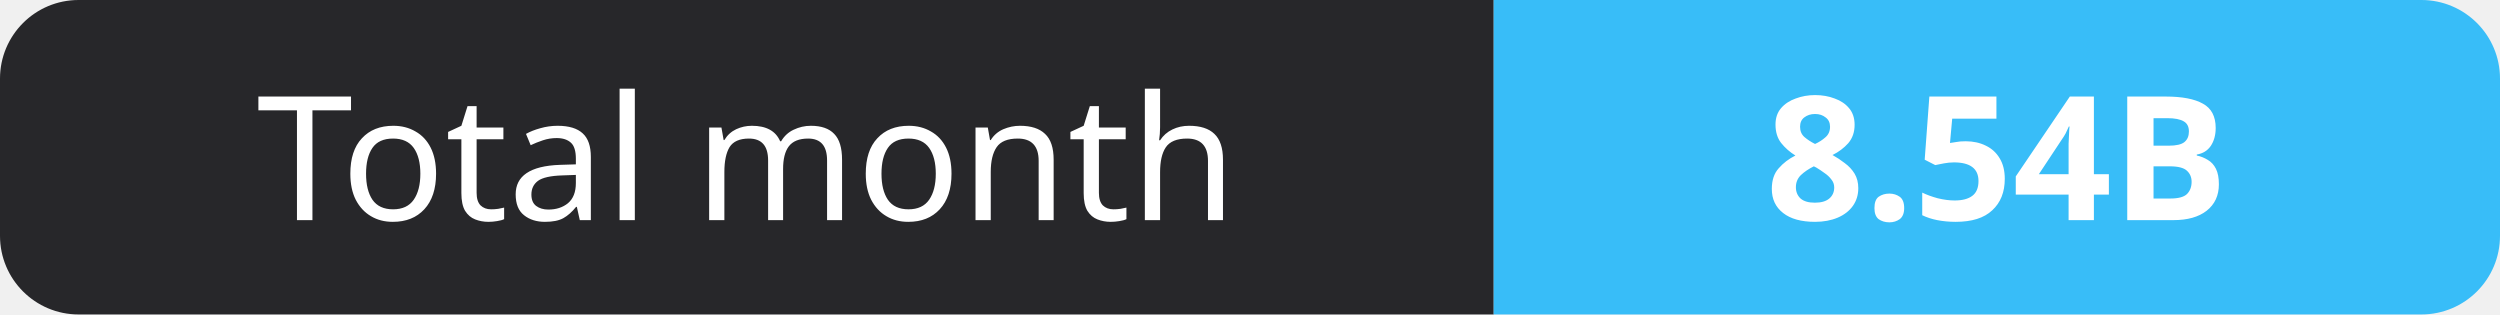
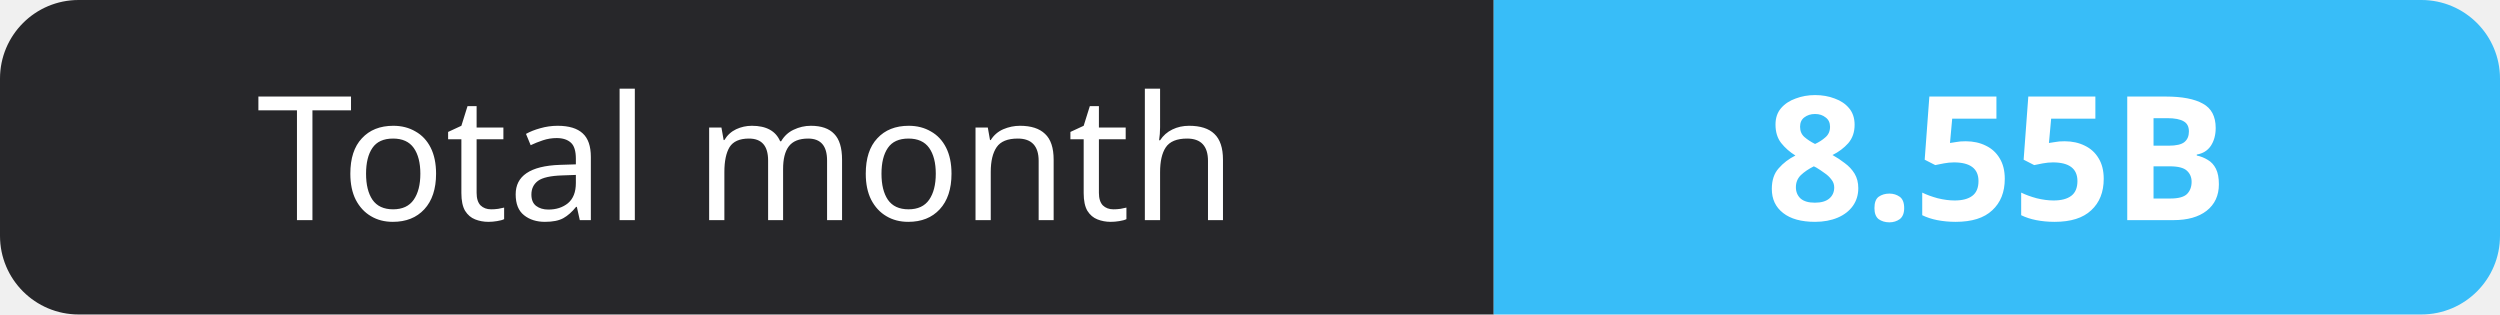
- <svg xmlns="http://www.w3.org/2000/svg" width="159" height="20" role="img" aria-label="Total month: 8.54B">
+ <svg xmlns="http://www.w3.org/2000/svg" width="159" height="20" role="img" aria-label="Total month: 8.55B">
  <clipPath id="r">
    <rect width="159" height="20" rx="5" fill="#fff" />
  </clipPath>
  <g clip-path="url(#r)">
    <rect width="95" height="20" fill="#27272a" />
    <rect x="95" width="64" height="20" fill="#38bdf8" />
  </g>
  <g fill="#fff" text-anchor="middle" font-family="Verdana,Geneva,sans-serif" font-size="11">
    <text x="47.5" y="14">Total month</text>
-     <text x="127.0" y="14" font-weight="700">8.54B</text>
+     <text x="127.0" y="14" font-weight="700">8.55B</text>
  </g>
</svg>
